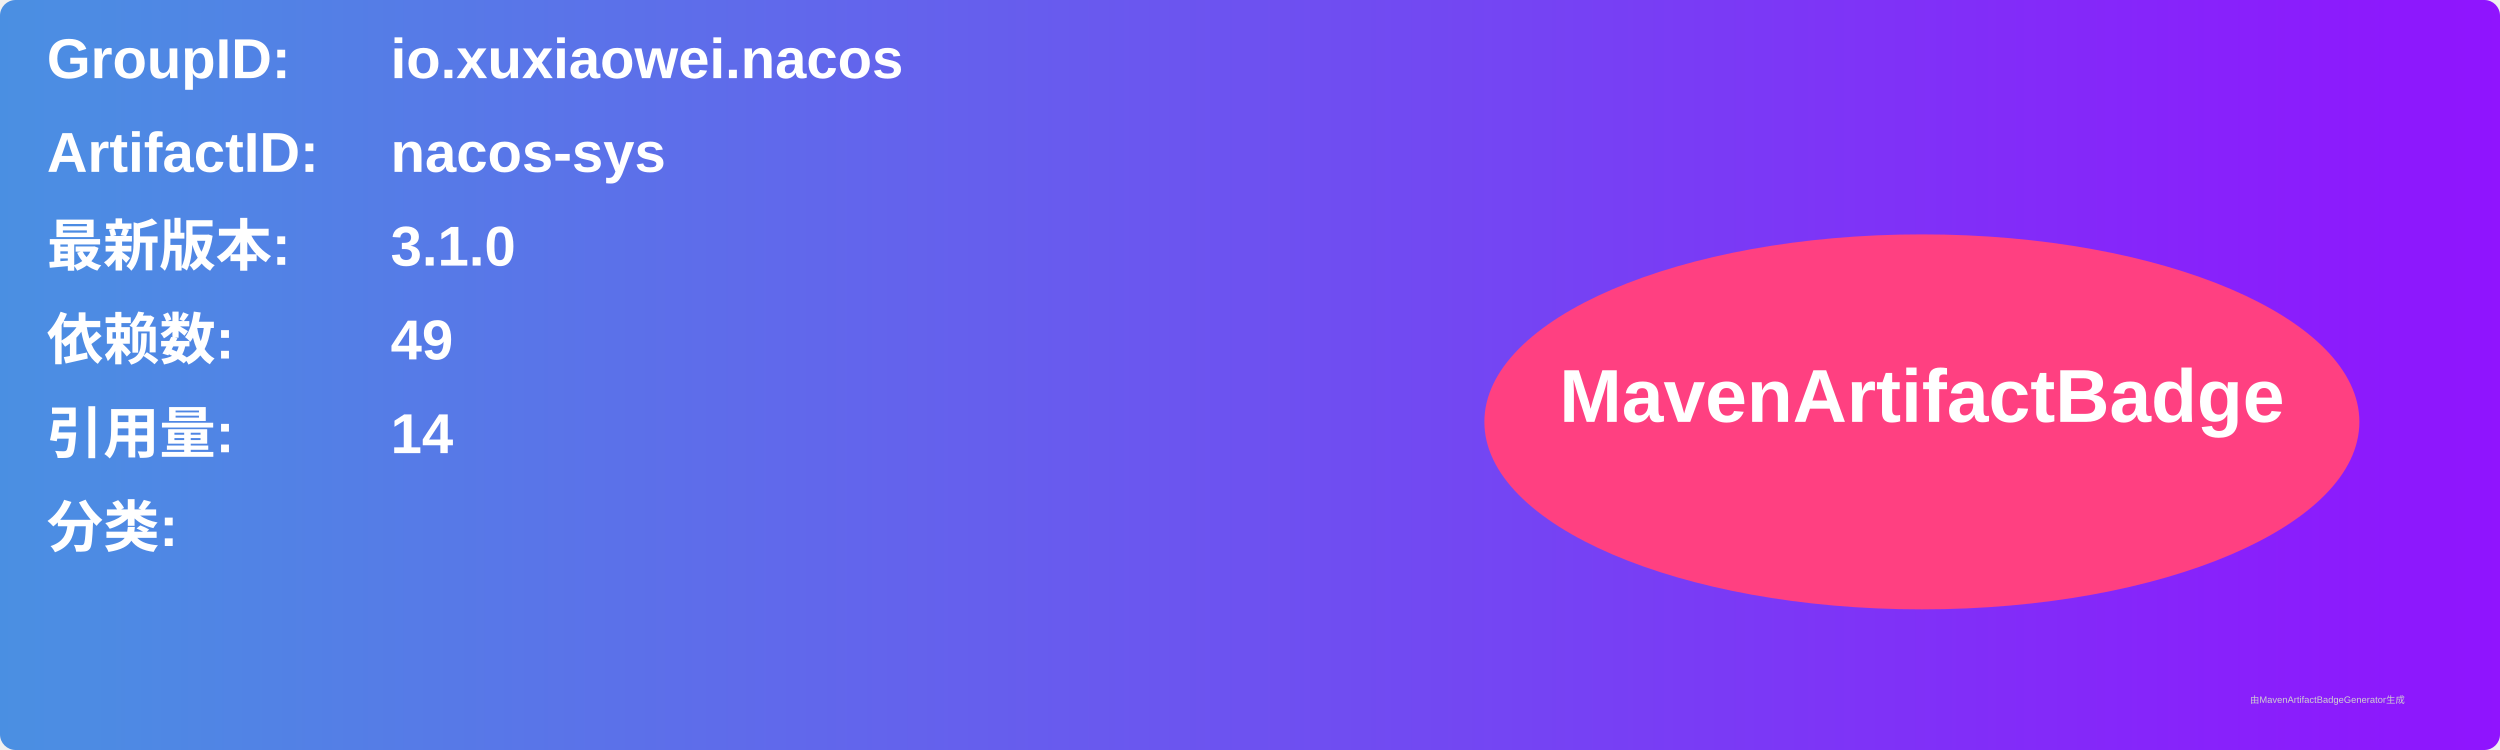
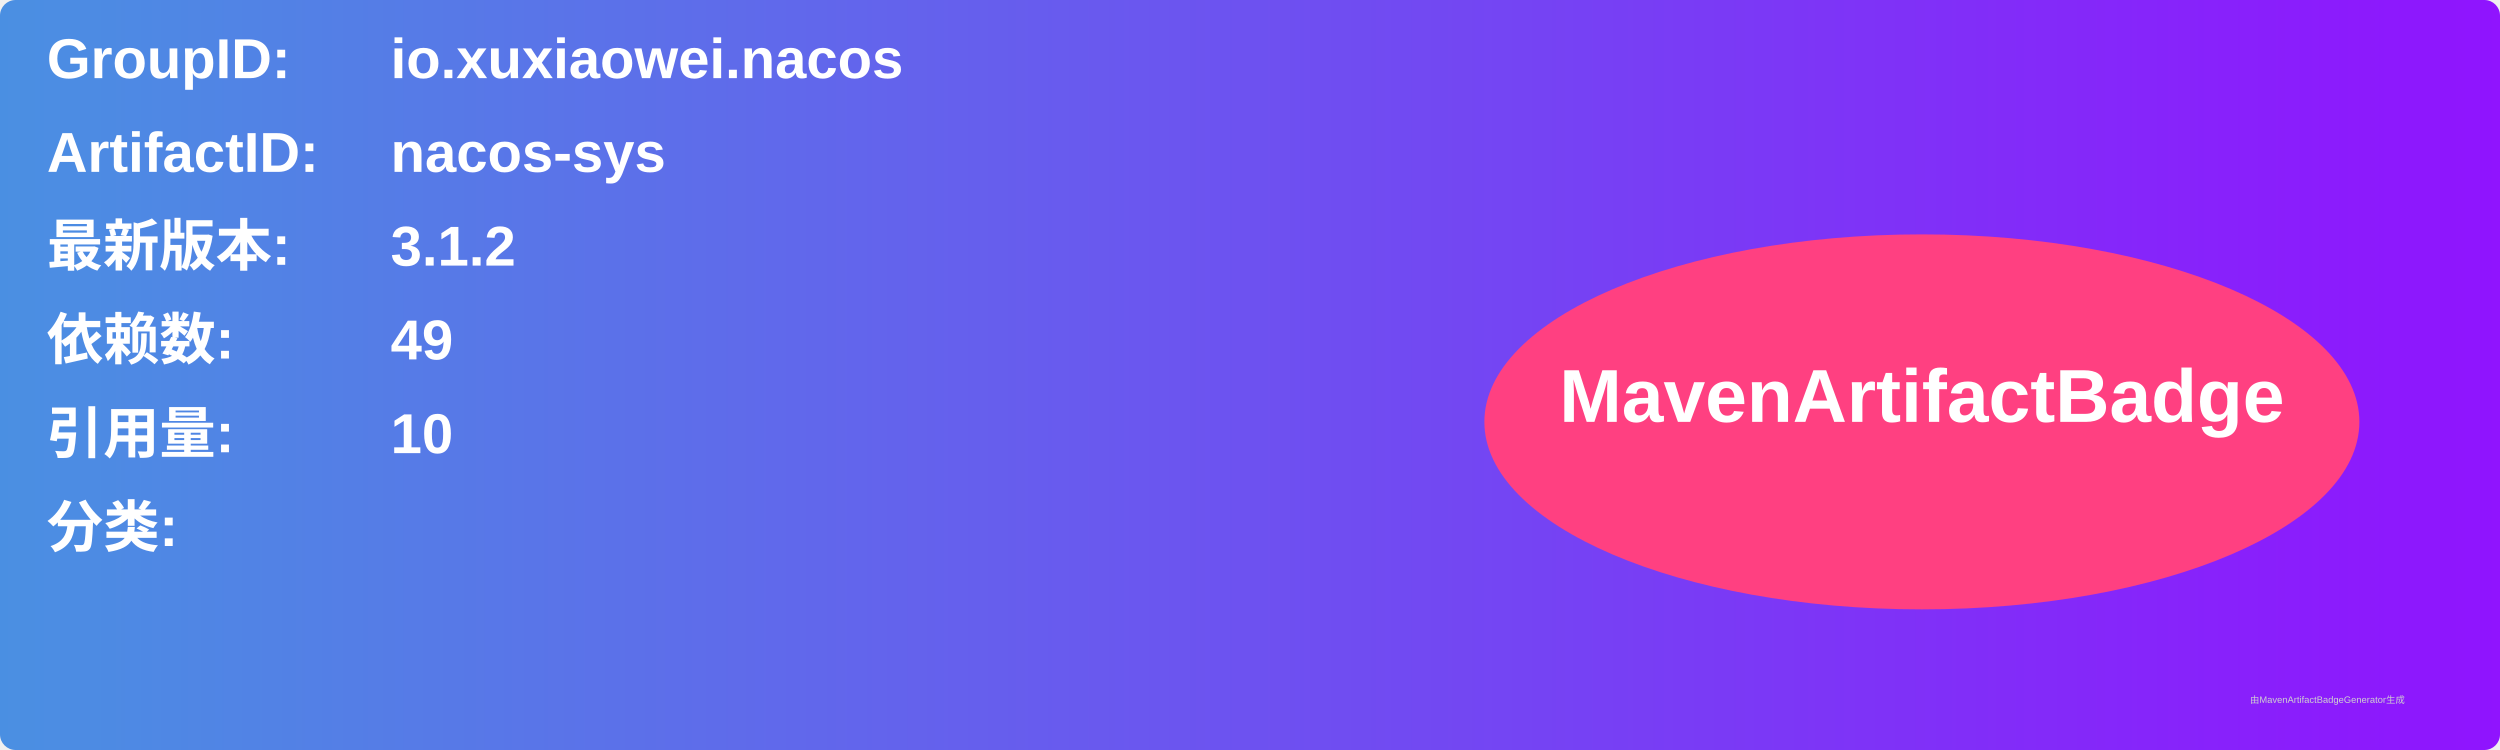
<svg xmlns="http://www.w3.org/2000/svg" width="800" height="240" viewBox="0 0 800 240">
  <linearGradient id="grad" x1="0%" y1="0%" x2="100%" y2="0%">
    <stop offset="0%" stop-color="#4a90e2" />
    <stop offset="100%" stop-color="#9013fe" />
  </linearGradient>
  <rect width="100%" height="100%" rx="5" ry="5" fill="url(#grad)" />
  <g transform="translate(15, 15)">
    <text x="0" y="10" font-family="Arial" font-size="18" fill="white" font-weight="bold" width="260">GroupID:</text>
    <text x="110" y="10" font-family="Arial" font-size="18" fill="white" font-weight="bold" width="460">io.xuxiaowei.nacos</text>
    <text x="0" y="40" font-family="Arial" font-size="18" fill="white" font-weight="bold" width="260">ArtifactID:</text>
    <text x="110" y="40" font-family="Arial" font-size="18" fill="white" font-weight="bold" width="460">nacos-sys</text>
    <text x="0" y="70" font-family="Arial" font-size="18" fill="white" font-weight="bold">最新版本:</text>
    <text x="110" y="70" font-family="Arial" font-size="18" fill="white" font-weight="bold">
-       <tspan font-weight="bold">3.1.0</tspan>
+       <tspan font-weight="bold">3.1.2</tspan>
    </text>
    <text x="0" y="100" font-family="Arial" font-size="18" fill="white" font-weight="bold">依赖数: </text>
    <text x="110" y="100" font-family="Arial" font-size="18" fill="white">
      <tspan font-weight="bold">49</tspan>
    </text>
    <text x="0" y="130" font-family="Arial" font-size="18" fill="white" font-weight="bold">引用量: </text>
    <text x="110" y="130" font-family="Arial" font-size="18" fill="white">
-       <tspan font-weight="bold">14</tspan>
+       <tspan font-weight="bold">10</tspan>
    </text>
    <text x="0" y="160" font-family="Arial" font-size="18" fill="white" font-weight="bold">分类:</text>
    <text x="10" y="190" font-family="Arial" font-size="10" fill="white">
      <tspan font-weight="bold" />
    </text>
    <ellipse cx="600" cy="120" rx="140" ry="60" fill="#ff4081" />
    <text x="600" y="120" text-anchor="middle" font-family="Arial" font-size="24" fill="white" font-weight="bold">MavenArtifactBadge</text>
  </g>
  <text x="720" y="225" font-family="Arial" font-size="3" fill="#d0d0d0">由MavenArtifactBadgeGenerator生成</text>
</svg>
